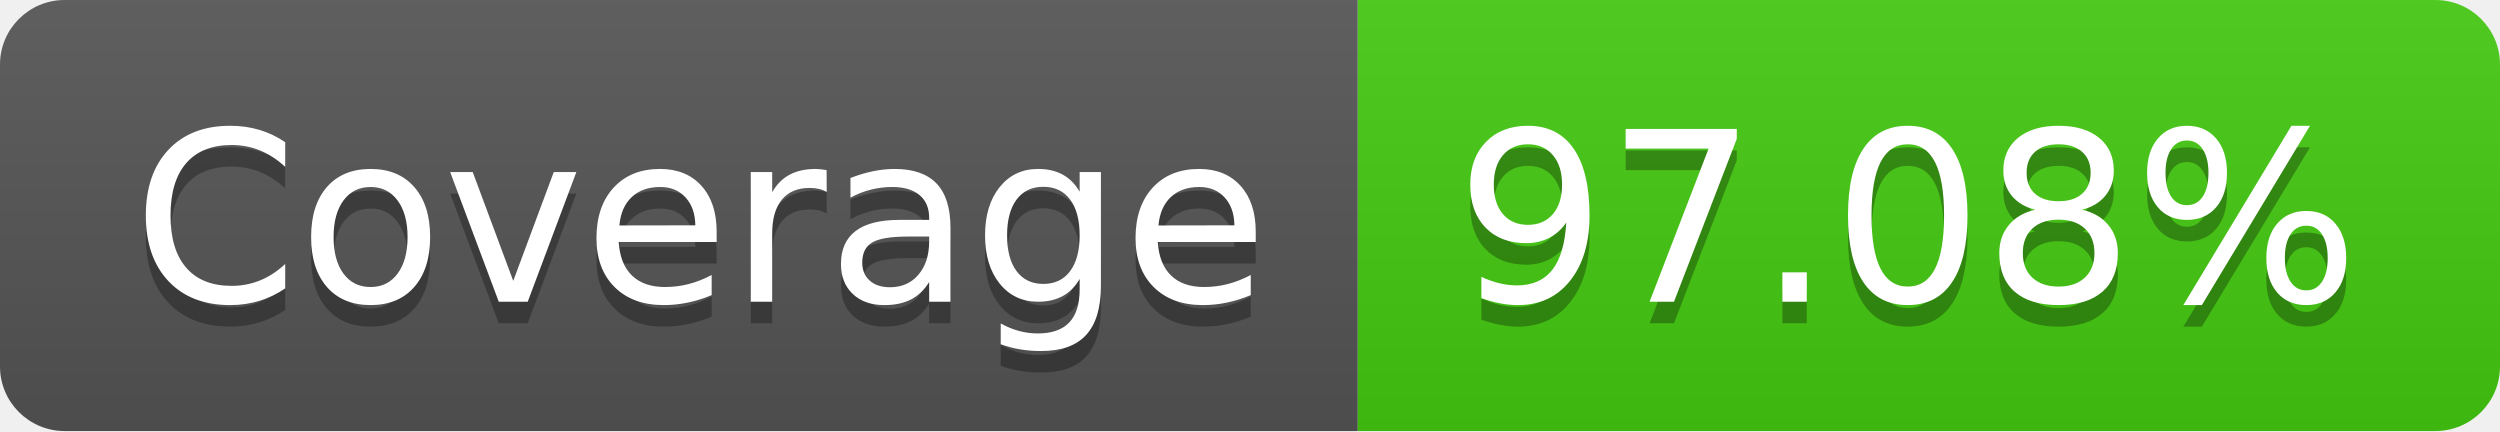
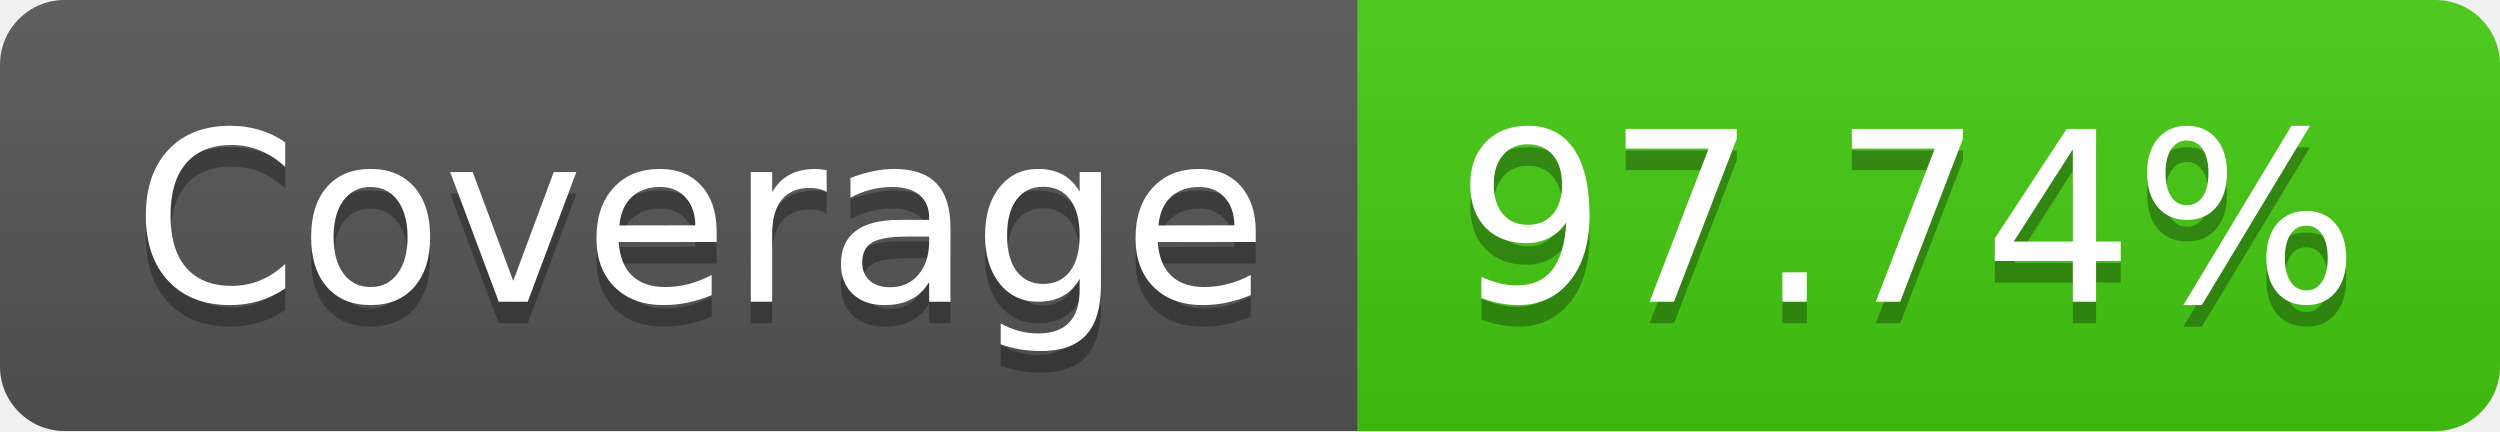
- <svg xmlns="http://www.w3.org/2000/svg" width="116" height="20" role="img" aria-label="Coverage: 97.08%">
+ <svg xmlns="http://www.w3.org/2000/svg" width="116" height="20" role="img" aria-label="Coverage: 97.74%">
  <linearGradient id="s" x2="0" y2="100%">
    <stop offset="0" stop-color="#bbb" stop-opacity=".1" />
    <stop offset="1" stop-opacity=".1" />
  </linearGradient>
  <clipPath id="r">
    <rect width="116" height="20" rx="3" fill="#fff" />
  </clipPath>
  <g clip-path="url(#r)">
    <rect width="63" height="20" fill="#555" />
    <rect x="63" width="53" height="20" fill="#4c1" />
    <rect width="116" height="20" fill="url(#s)" />
  </g>
  <g fill="#fff" text-anchor="middle" font-family="Verdana,Geneva,DejaVu Sans,sans-serif" text-rendering="geometricPrecision" font-size="110">
    <text aria-hidden="true" x="325" y="150" fill="#010101" fill-opacity=".3" transform="scale(.1)" textLength="530">Coverage</text>
    <text x="325" y="140" transform="scale(.1)" fill="#fff" textLength="530">Coverage</text>
-     <text aria-hidden="true" x="885" y="150" fill="#010101" fill-opacity=".3" transform="scale(.1)" textLength="430">97.08%</text>
-     <text x="885" y="140" transform="scale(.1)" fill="#fff" textLength="430">97.08%</text>
+     <text aria-hidden="true" x="885" y="150" fill="#010101" fill-opacity=".3" transform="scale(.1)" textLength="430">97.74%</text>
+     <text x="885" y="140" transform="scale(.1)" fill="#fff" textLength="430">97.74%</text>
  </g>
</svg>
